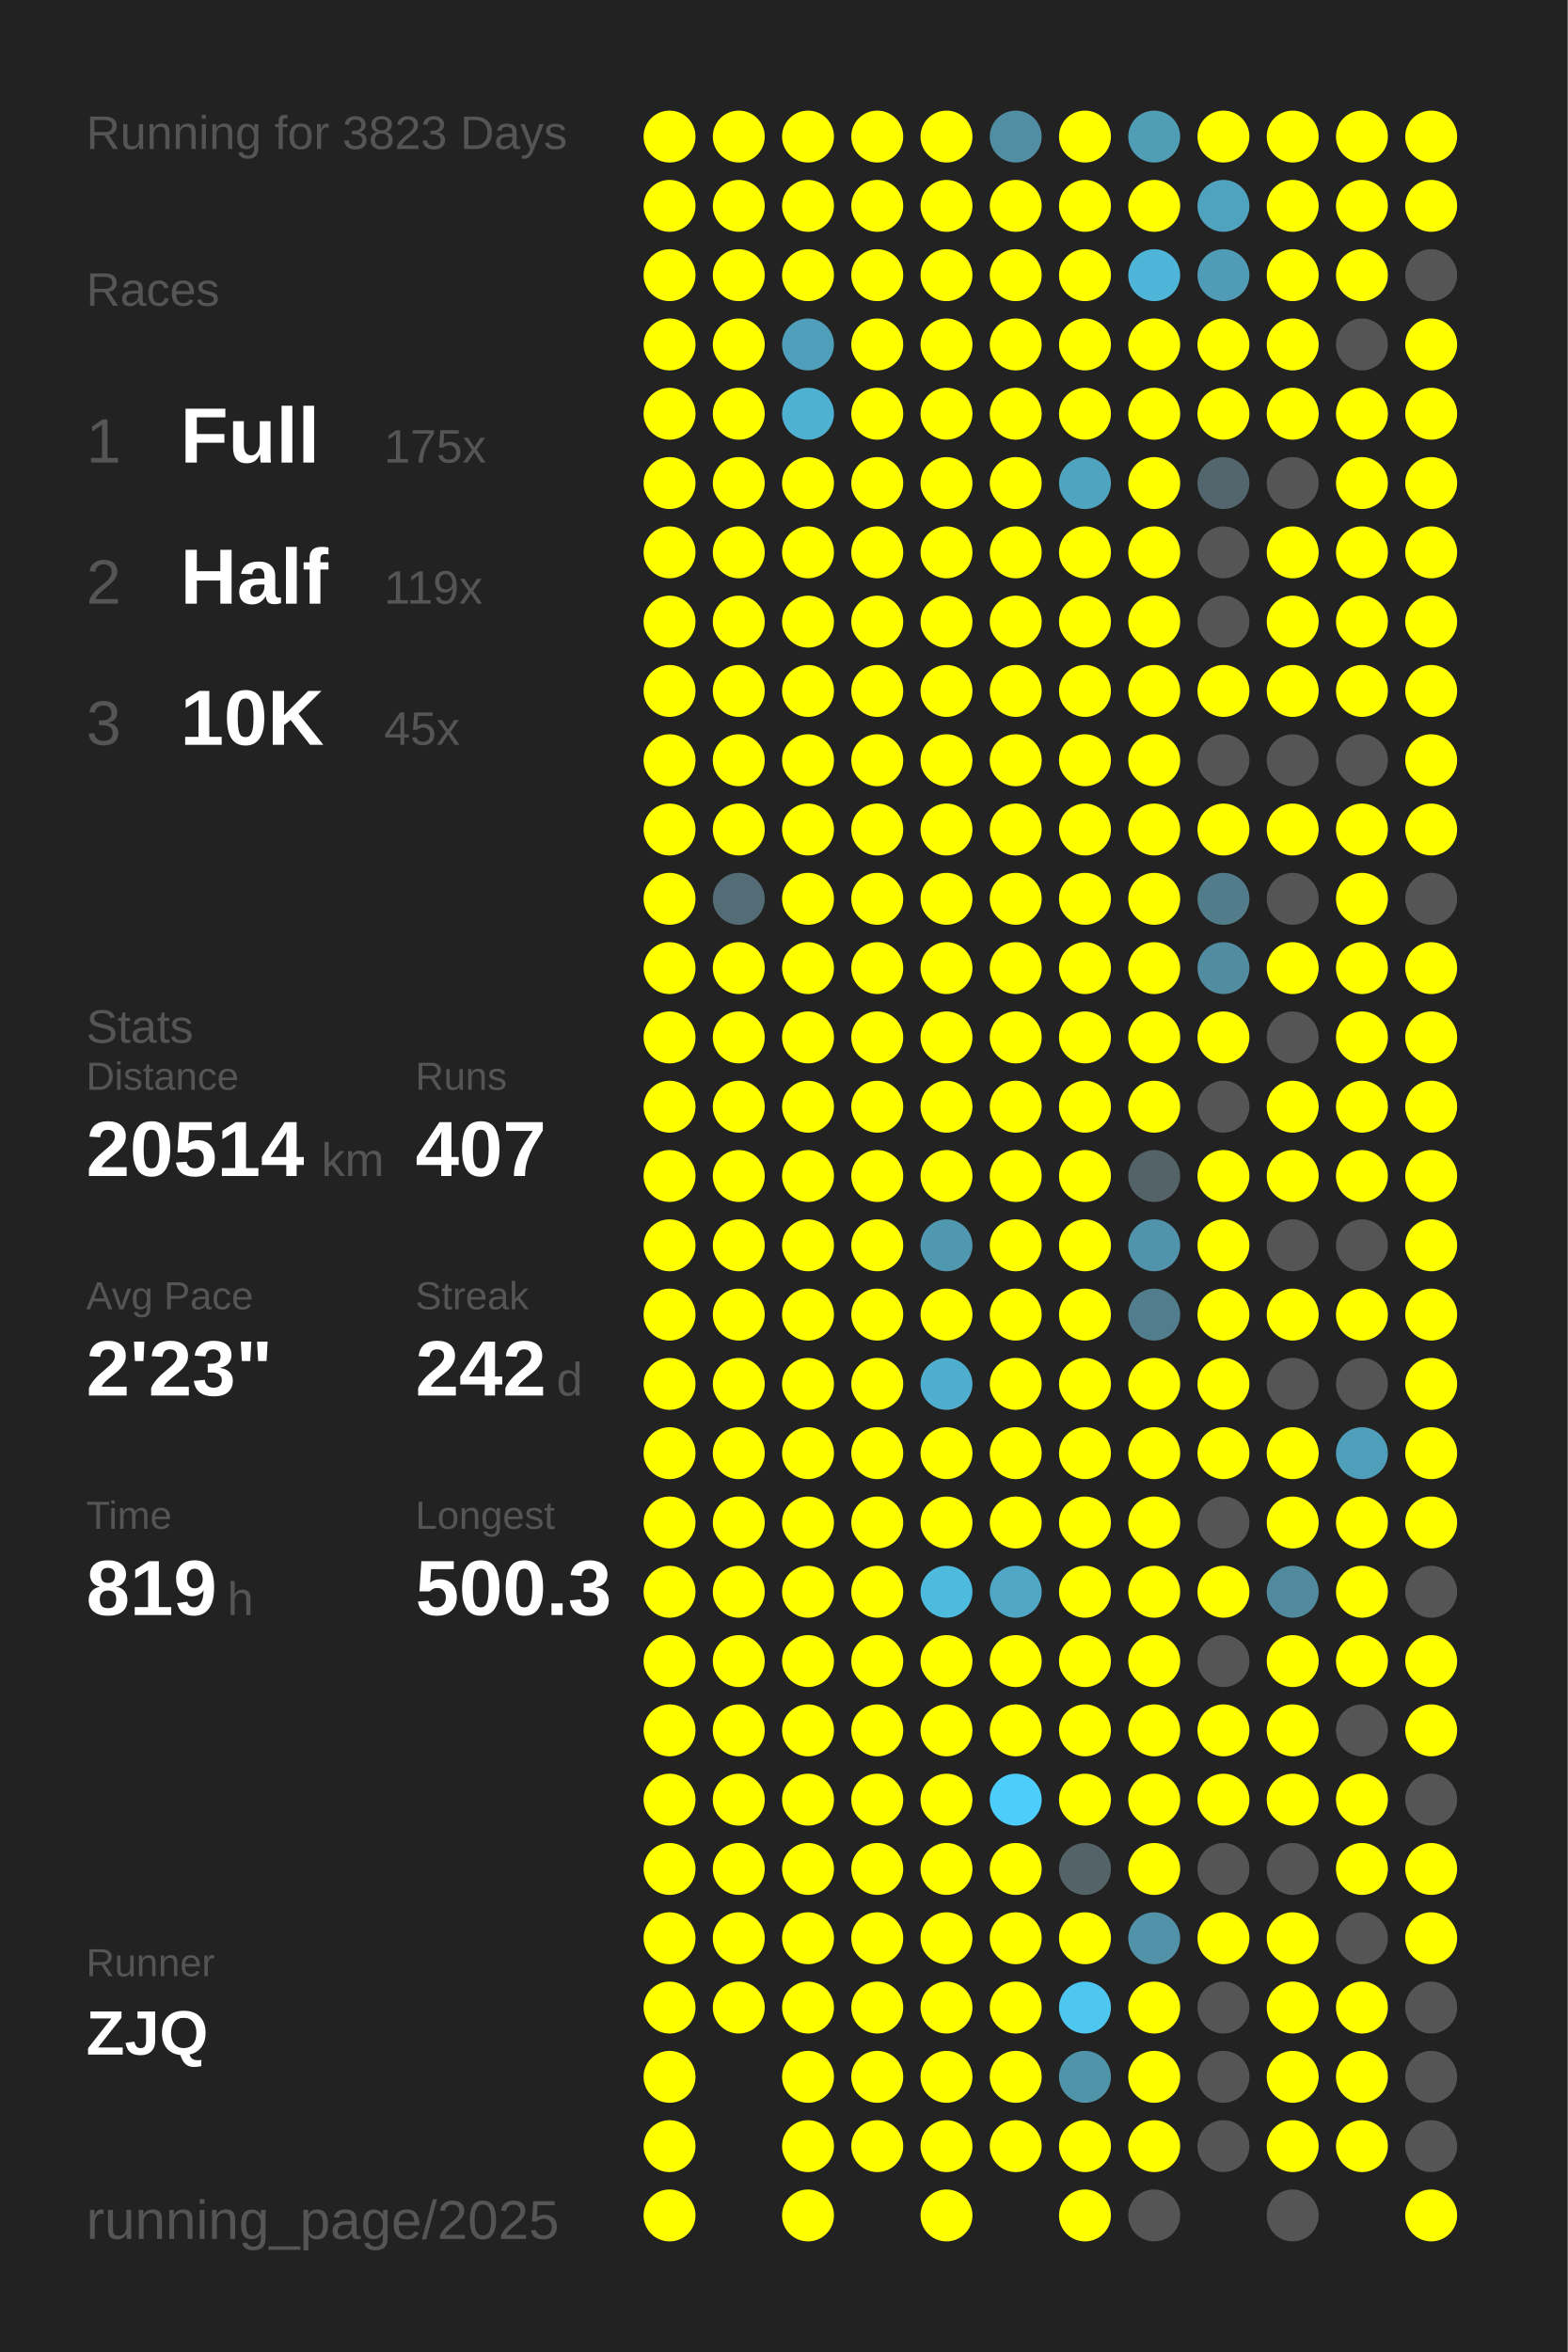
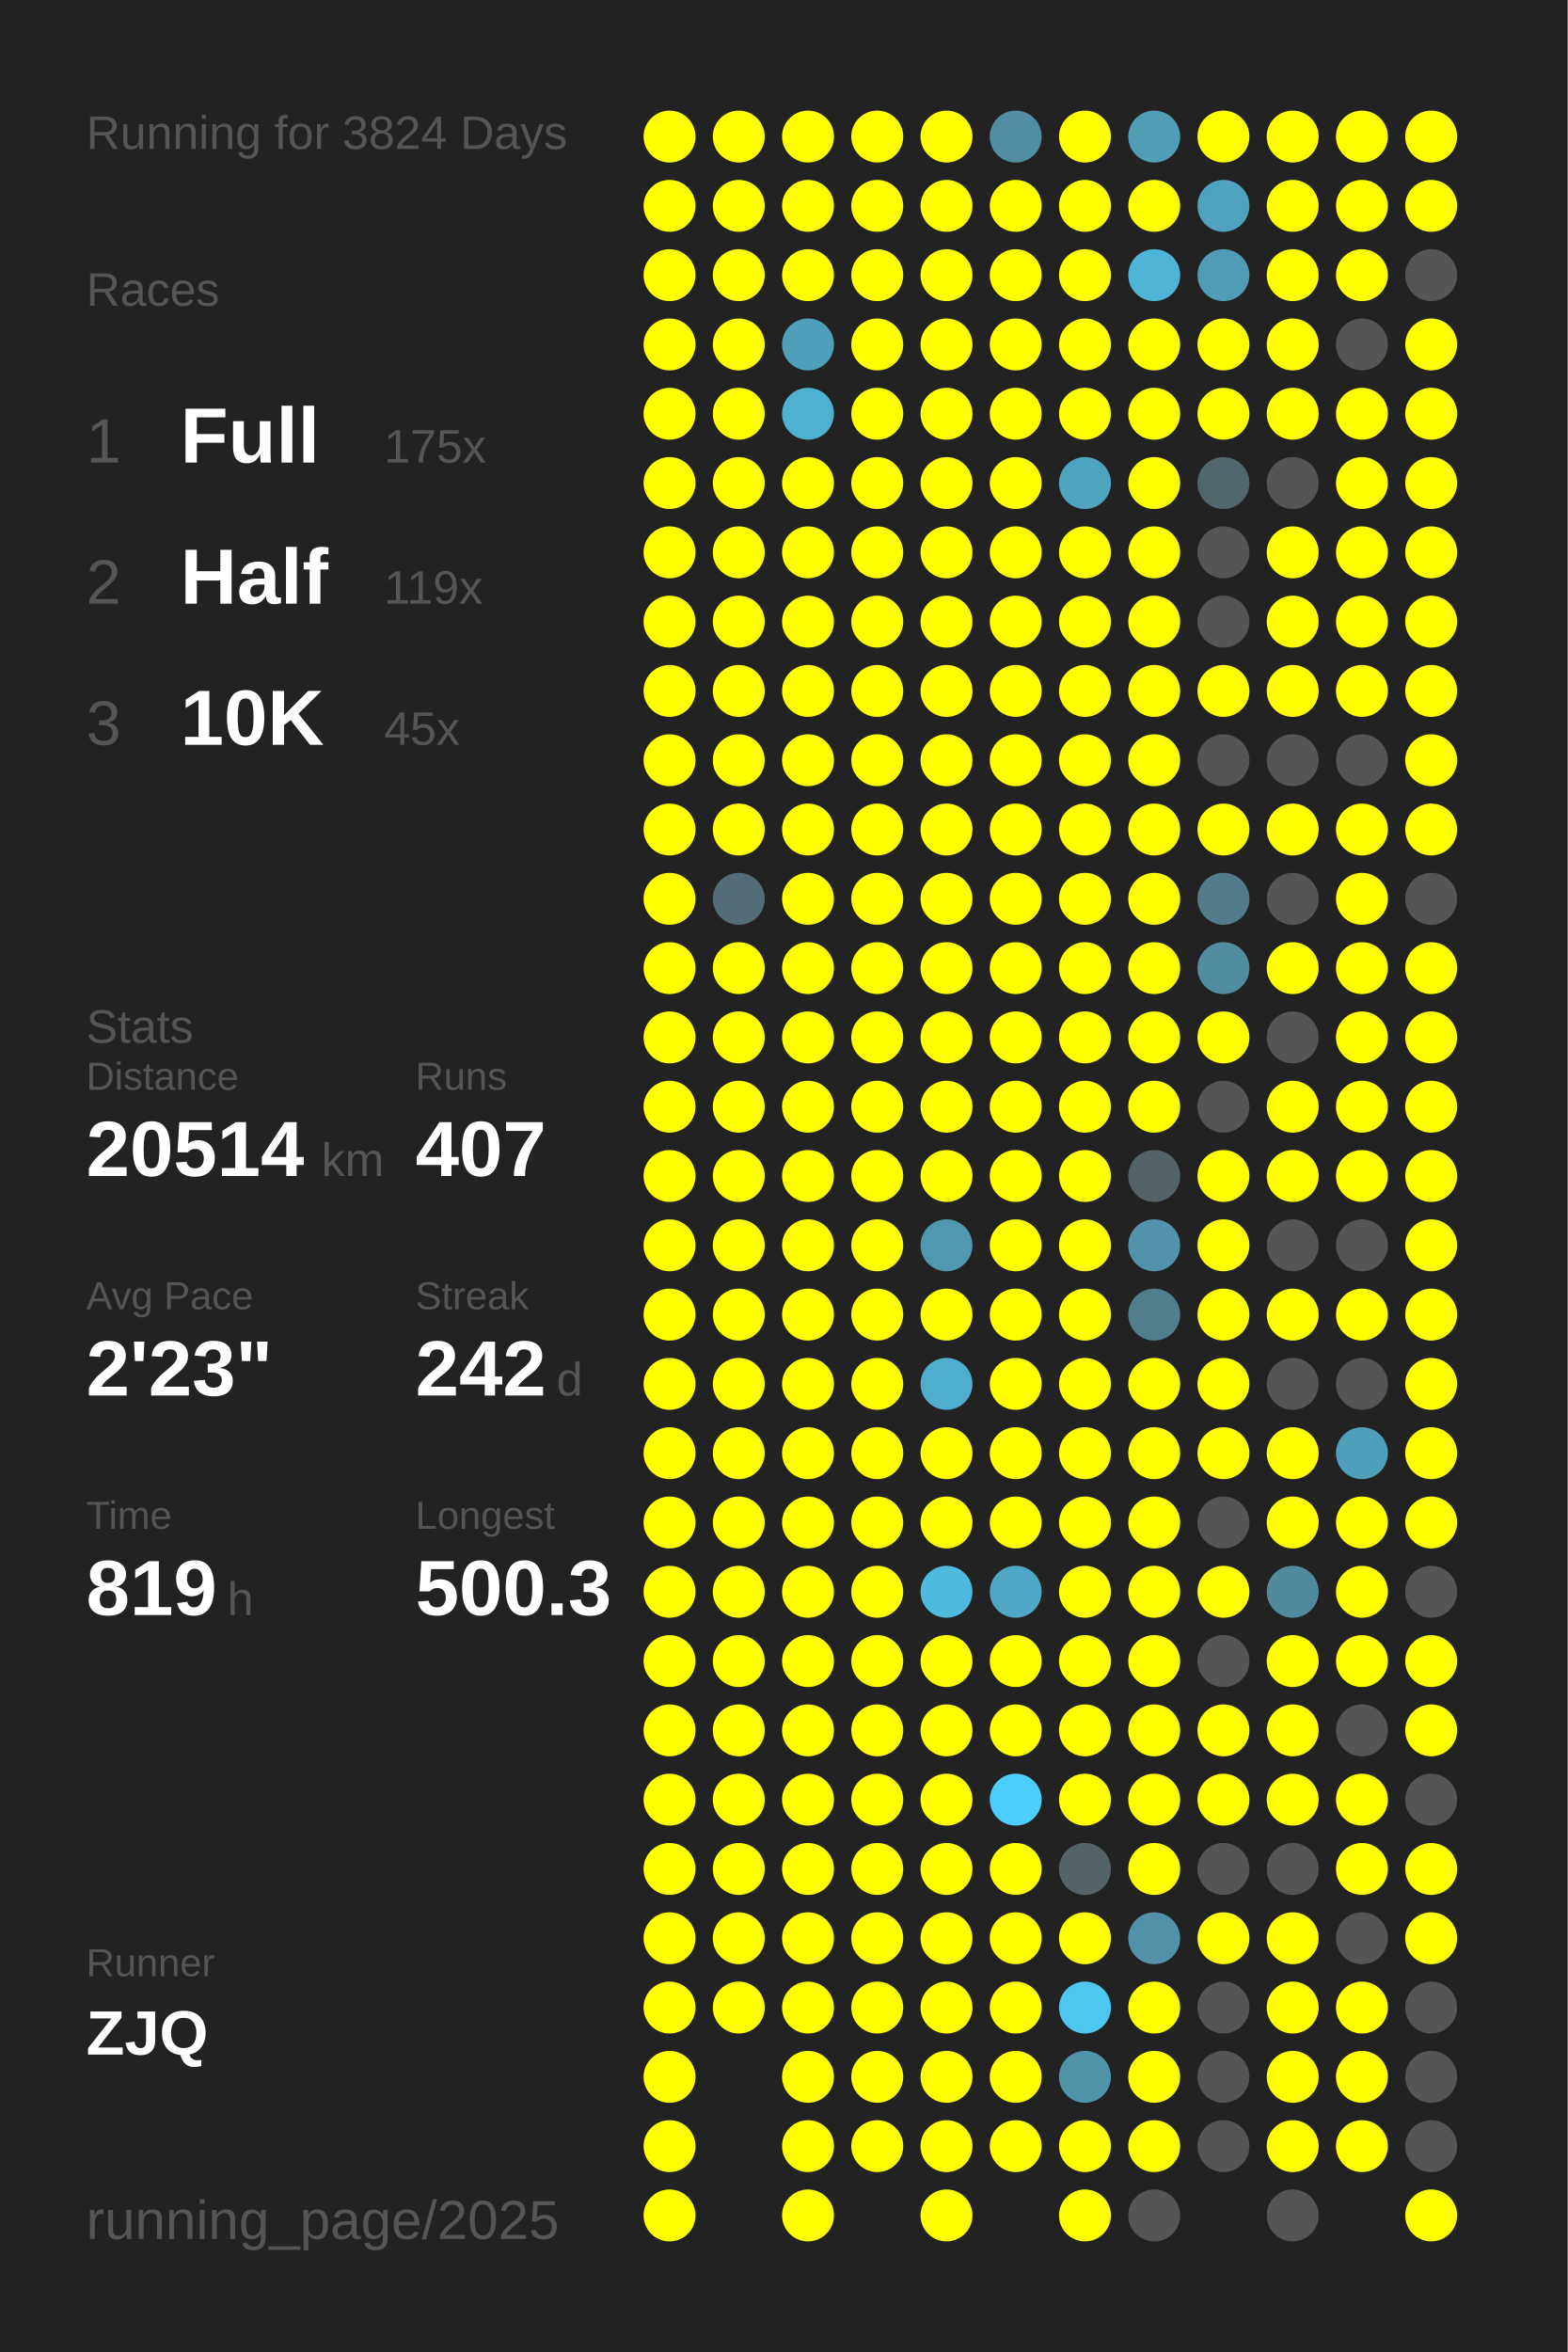
<svg xmlns="http://www.w3.org/2000/svg" baseProfile="full" height="300mm" version="1.1" viewBox="0,0,200,300" width="200mm">
  <defs />
  <rect fill="#222222" height="300" width="200" x="0" y="0" />
-   <text fill="#555555" style="font-size:6px; font-family:Arial;" x="11" y="19">Running for 3823 Days</text>
+   <text fill="#555555" style="font-size:6px; font-family:Arial;" x="11" y="19">Running for 3824 Days</text>
  <text fill="#555555" style="font-size:6px; font-family:Arial;" x="11" y="39">Races</text>
  <text fill="#555555" style="font-size:8px; font-family:Arial;" x="11" y="59">1</text>
  <text fill="#FFFFFF" style="font-size:10px; font-family:Arial; font-weight:bold;" x="23" y="59">Full</text>
  <text fill="#555555" style="font-size:6px; font-family:Arial;" x="49" y="59">175x</text>
  <text fill="#555555" style="font-size:8px; font-family:Arial;" x="11" y="77">2</text>
  <text fill="#FFFFFF" style="font-size:10px; font-family:Arial; font-weight:bold;" x="23" y="77">Half</text>
  <text fill="#555555" style="font-size:6px; font-family:Arial;" x="49" y="77">119x</text>
  <text fill="#555555" style="font-size:8px; font-family:Arial;" x="11" y="95">3</text>
  <text fill="#FFFFFF" style="font-size:10px; font-family:Arial; font-weight:bold;" x="23" y="95">10K</text>
  <text fill="#555555" style="font-size:6px; font-family:Arial;" x="49" y="95">45x</text>
  <text fill="#555555" style="font-size:6px; font-family:Arial;" x="11" y="133">Stats</text>
  <text fill="#555555" style="font-size:5px; font-family:Arial;" x="11" y="139">Distance</text>
  <text fill="#FFFFFF" style="font-size:10px; font-family:Arial; font-weight:bold;" x="11" y="150">20514</text>
  <text fill="#555555" style="font-size:6px; font-family:Arial;" x="41" y="150">km</text>
  <text fill="#555555" style="font-size:5px; font-family:Arial;" x="53" y="139">Runs</text>
  <text fill="#FFFFFF" style="font-size:10px; font-family:Arial; font-weight:bold;" x="53" y="150">407</text>
  <text fill="#555555" style="font-size:5px; font-family:Arial;" x="11" y="167">Avg Pace</text>
  <text fill="#FFFFFF" style="font-size:10px; font-family:Arial; font-weight:bold;" x="11" y="178">2'23"</text>
  <text fill="#555555" style="font-size:5px; font-family:Arial;" x="53" y="167">Streak</text>
  <text fill="#FFFFFF" style="font-size:10px; font-family:Arial; font-weight:bold;" x="53" y="178">242</text>
  <text fill="#555555" style="font-size:6px; font-family:Arial;" x="71" y="178">d</text>
  <text fill="#555555" style="font-size:5px; font-family:Arial;" x="11" y="195">Time</text>
  <text fill="#FFFFFF" style="font-size:10px; font-family:Arial; font-weight:bold;" x="11" y="206">819</text>
  <text fill="#555555" style="font-size:6px; font-family:Arial;" x="29" y="206">h</text>
  <text fill="#555555" style="font-size:5px; font-family:Arial;" x="53" y="195">Longest</text>
  <text fill="#FFFFFF" style="font-size:10px; font-family:Arial; font-weight:bold;" x="53" y="206">500.3</text>
  <text fill="#555555" style="font-size:5px; font-family:Arial;" x="11" y="252.065">Runner</text>
  <text fill="#FFFFFF" style="font-size:8px; font-family:Arial; font-weight:bold;" x="11" y="262.065">ZJQ</text>
  <text fill="#555555" style="font-size:7px; font-family:Arial;" x="11" y="285.581">running_page/2025</text>
  <circle cx="85.417" cy="17.419" fill="#FFFF00" r="3.312" />
  <circle cx="85.417" cy="26.258" fill="#FFFF00" r="3.312" />
  <circle cx="85.417" cy="35.097" fill="#FFFF00" r="3.312" />
  <circle cx="85.417" cy="43.935" fill="#FFFF00" r="3.312" />
  <circle cx="85.417" cy="52.774" fill="#FFFF00" r="3.312" />
  <circle cx="85.417" cy="61.613" fill="#FFFF00" r="3.312" />
  <circle cx="85.417" cy="70.452" fill="#FFFF00" r="3.312" />
  <circle cx="85.417" cy="79.29" fill="#FFFF00" r="3.312" />
  <circle cx="85.417" cy="88.129" fill="#FFFF00" r="3.312" />
  <circle cx="85.417" cy="96.968" fill="#FFFF00" r="3.312" />
  <circle cx="85.417" cy="105.806" fill="#FFFF00" r="3.312" />
  <circle cx="85.417" cy="114.645" fill="#FFFF00" r="3.312" />
  <circle cx="85.417" cy="123.484" fill="#FFFF00" r="3.312" />
  <circle cx="85.417" cy="132.323" fill="#FFFF00" r="3.312" />
  <circle cx="85.417" cy="141.161" fill="#FFFF00" r="3.312" />
  <circle cx="85.417" cy="150" fill="#FFFF00" r="3.312" />
  <circle cx="85.417" cy="158.839" fill="#FFFF00" r="3.312" />
  <circle cx="85.417" cy="167.677" fill="#FFFF00" r="3.312" />
  <circle cx="85.417" cy="176.516" fill="#FFFF00" r="3.312" />
  <circle cx="85.417" cy="185.355" fill="#FFFF00" r="3.312" />
  <circle cx="85.417" cy="194.194" fill="#FFFF00" r="3.312" />
  <circle cx="85.417" cy="203.032" fill="#FFFF00" r="3.312" />
  <circle cx="85.417" cy="211.871" fill="#FFFF00" r="3.312" />
  <circle cx="85.417" cy="220.71" fill="#FFFF00" r="3.312" />
  <circle cx="85.417" cy="229.548" fill="#FFFF00" r="3.312" />
  <circle cx="85.417" cy="238.387" fill="#FFFF00" r="3.312" />
  <circle cx="85.417" cy="247.226" fill="#FFFF00" r="3.312" />
  <circle cx="85.417" cy="256.065" fill="#FFFF00" r="3.312" />
  <circle cx="85.417" cy="264.903" fill="#FFFF00" r="3.312" />
  <circle cx="85.417" cy="273.742" fill="#FFFF00" r="3.312" />
  <circle cx="85.417" cy="282.581" fill="#FFFF00" r="3.312" />
  <circle cx="94.25" cy="17.419" fill="#FFFF00" r="3.312" />
  <circle cx="94.25" cy="26.258" fill="#FFFF00" r="3.312" />
  <circle cx="94.25" cy="35.097" fill="#FFFF00" r="3.312" />
  <circle cx="94.25" cy="43.935" fill="#FFFF00" r="3.312" />
  <circle cx="94.25" cy="52.774" fill="#FFFF00" r="3.312" />
  <circle cx="94.25" cy="61.613" fill="#FFFF00" r="3.312" />
  <circle cx="94.25" cy="70.452" fill="#FFFF00" r="3.312" />
  <circle cx="94.25" cy="79.29" fill="#FFFF00" r="3.312" />
  <circle cx="94.25" cy="88.129" fill="#FFFF00" r="3.312" />
  <circle cx="94.25" cy="96.968" fill="#FFFF00" r="3.312" />
  <circle cx="94.25" cy="105.806" fill="#FFFF00" r="3.312" />
  <circle cx="94.25" cy="114.645" fill="#536c75" r="3.312" />
  <circle cx="94.25" cy="123.484" fill="#FFFF00" r="3.312" />
  <circle cx="94.25" cy="132.323" fill="#FFFF00" r="3.312" />
  <circle cx="94.25" cy="141.161" fill="#FFFF00" r="3.312" />
  <circle cx="94.25" cy="150" fill="#FFFF00" r="3.312" />
  <circle cx="94.25" cy="158.839" fill="#FFFF00" r="3.312" />
  <circle cx="94.25" cy="167.677" fill="#FFFF00" r="3.312" />
  <circle cx="94.25" cy="176.516" fill="#FFFF00" r="3.312" />
  <circle cx="94.25" cy="185.355" fill="#FFFF00" r="3.312" />
  <circle cx="94.25" cy="194.194" fill="#FFFF00" r="3.312" />
  <circle cx="94.25" cy="203.032" fill="#FFFF00" r="3.312" />
  <circle cx="94.25" cy="211.871" fill="#FFFF00" r="3.312" />
  <circle cx="94.25" cy="220.71" fill="#FFFF00" r="3.312" />
  <circle cx="94.25" cy="229.548" fill="#FFFF00" r="3.312" />
  <circle cx="94.25" cy="238.387" fill="#FFFF00" r="3.312" />
  <circle cx="94.25" cy="247.226" fill="#FFFF00" r="3.312" />
  <circle cx="94.25" cy="256.065" fill="#FFFF00" r="3.312" />
  <circle cx="103.083" cy="17.419" fill="#FFFF00" r="3.312" />
  <circle cx="103.083" cy="26.258" fill="#FFFF00" r="3.312" />
  <circle cx="103.083" cy="35.097" fill="#FFFF00" r="3.312" />
  <circle cx="103.083" cy="43.935" fill="#509fba" r="3.312" />
  <circle cx="103.083" cy="52.774" fill="#4fb1d2" r="3.312" />
  <circle cx="103.083" cy="61.613" fill="#FFFF00" r="3.312" />
  <circle cx="103.083" cy="70.452" fill="#FFFF00" r="3.312" />
  <circle cx="103.083" cy="79.29" fill="#FFFF00" r="3.312" />
  <circle cx="103.083" cy="88.129" fill="#FFFF00" r="3.312" />
  <circle cx="103.083" cy="96.968" fill="#FFFF00" r="3.312" />
  <circle cx="103.083" cy="105.806" fill="#FFFF00" r="3.312" />
  <circle cx="103.083" cy="114.645" fill="#FFFF00" r="3.312" />
  <circle cx="103.083" cy="123.484" fill="#FFFF00" r="3.312" />
  <circle cx="103.083" cy="132.323" fill="#FFFF00" r="3.312" />
  <circle cx="103.083" cy="141.161" fill="#FFFF00" r="3.312" />
  <circle cx="103.083" cy="150" fill="#FFFF00" r="3.312" />
  <circle cx="103.083" cy="158.839" fill="#FFFF00" r="3.312" />
  <circle cx="103.083" cy="167.677" fill="#FFFF00" r="3.312" />
  <circle cx="103.083" cy="176.516" fill="#FFFF00" r="3.312" />
  <circle cx="103.083" cy="185.355" fill="#FFFF00" r="3.312" />
  <circle cx="103.083" cy="194.194" fill="#FFFF00" r="3.312" />
  <circle cx="103.083" cy="203.032" fill="#FFFF00" r="3.312" />
  <circle cx="103.083" cy="211.871" fill="#FFFF00" r="3.312" />
  <circle cx="103.083" cy="220.71" fill="#FFFF00" r="3.312" />
  <circle cx="103.083" cy="229.548" fill="#FFFF00" r="3.312" />
  <circle cx="103.083" cy="238.387" fill="#FFFF00" r="3.312" />
  <circle cx="103.083" cy="247.226" fill="#FFFF00" r="3.312" />
  <circle cx="103.083" cy="256.065" fill="#FFFF00" r="3.312" />
  <circle cx="103.083" cy="264.903" fill="#FFFF00" r="3.312" />
  <circle cx="103.083" cy="273.742" fill="#FFFF00" r="3.312" />
  <circle cx="103.083" cy="282.581" fill="#FFFF00" r="3.312" />
  <circle cx="111.917" cy="17.419" fill="#FFFF00" r="3.312" />
  <circle cx="111.917" cy="26.258" fill="#FFFF00" r="3.312" />
  <circle cx="111.917" cy="35.097" fill="#FFFF00" r="3.312" />
  <circle cx="111.917" cy="43.935" fill="#FFFF00" r="3.312" />
  <circle cx="111.917" cy="52.774" fill="#FFFF00" r="3.312" />
  <circle cx="111.917" cy="61.613" fill="#FFFF00" r="3.312" />
  <circle cx="111.917" cy="70.452" fill="#FFFF00" r="3.312" />
  <circle cx="111.917" cy="79.29" fill="#FFFF00" r="3.312" />
  <circle cx="111.917" cy="88.129" fill="#FFFF00" r="3.312" />
  <circle cx="111.917" cy="96.968" fill="#FFFF00" r="3.312" />
  <circle cx="111.917" cy="105.806" fill="#FFFF00" r="3.312" />
  <circle cx="111.917" cy="114.645" fill="#FFFF00" r="3.312" />
  <circle cx="111.917" cy="123.484" fill="#FFFF00" r="3.312" />
  <circle cx="111.917" cy="132.323" fill="#FFFF00" r="3.312" />
  <circle cx="111.917" cy="141.161" fill="#FFFF00" r="3.312" />
  <circle cx="111.917" cy="150" fill="#FFFF00" r="3.312" />
  <circle cx="111.917" cy="158.839" fill="#FFFF00" r="3.312" />
  <circle cx="111.917" cy="167.677" fill="#FFFF00" r="3.312" />
  <circle cx="111.917" cy="176.516" fill="#FFFF00" r="3.312" />
  <circle cx="111.917" cy="185.355" fill="#FFFF00" r="3.312" />
  <circle cx="111.917" cy="194.194" fill="#FFFF00" r="3.312" />
  <circle cx="111.917" cy="203.032" fill="#FFFF00" r="3.312" />
  <circle cx="111.917" cy="211.871" fill="#FFFF00" r="3.312" />
  <circle cx="111.917" cy="220.71" fill="#FFFF00" r="3.312" />
  <circle cx="111.917" cy="229.548" fill="#FFFF00" r="3.312" />
  <circle cx="111.917" cy="238.387" fill="#FFFF00" r="3.312" />
  <circle cx="111.917" cy="247.226" fill="#FFFF00" r="3.312" />
  <circle cx="111.917" cy="256.065" fill="#FFFF00" r="3.312" />
  <circle cx="111.917" cy="264.903" fill="#FFFF00" r="3.312" />
  <circle cx="111.917" cy="273.742" fill="#FFFF00" r="3.312" />
  <circle cx="120.75" cy="17.419" fill="#FFFF00" r="3.312" />
  <circle cx="120.75" cy="26.258" fill="#FFFF00" r="3.312" />
  <circle cx="120.75" cy="35.097" fill="#FFFF00" r="3.312" />
  <circle cx="120.75" cy="43.935" fill="#FFFF00" r="3.312" />
  <circle cx="120.75" cy="52.774" fill="#FFFF00" r="3.312" />
  <circle cx="120.75" cy="61.613" fill="#FFFF00" r="3.312" />
  <circle cx="120.75" cy="70.452" fill="#FFFF00" r="3.312" />
  <circle cx="120.75" cy="79.29" fill="#FFFF00" r="3.312" />
  <circle cx="120.75" cy="88.129" fill="#FFFF00" r="3.312" />
  <circle cx="120.75" cy="96.968" fill="#FFFF00" r="3.312" />
  <circle cx="120.75" cy="105.806" fill="#FFFF00" r="3.312" />
  <circle cx="120.75" cy="114.645" fill="#FFFF00" r="3.312" />
  <circle cx="120.75" cy="123.484" fill="#FFFF00" r="3.312" />
  <circle cx="120.75" cy="132.323" fill="#FFFF00" r="3.312" />
  <circle cx="120.75" cy="141.161" fill="#FFFF00" r="3.312" />
  <circle cx="120.75" cy="150" fill="#FFFF00" r="3.312" />
  <circle cx="120.75" cy="158.839" fill="#5098b0" r="3.312" />
  <circle cx="120.75" cy="167.677" fill="#FFFF00" r="3.312" />
  <circle cx="120.75" cy="176.516" fill="#4faece" r="3.312" />
  <circle cx="120.75" cy="185.355" fill="#FFFF00" r="3.312" />
  <circle cx="120.75" cy="194.194" fill="#FFFF00" r="3.312" />
  <circle cx="120.75" cy="203.032" fill="#4ebade" r="3.312" />
  <circle cx="120.75" cy="211.871" fill="#FFFF00" r="3.312" />
  <circle cx="120.75" cy="220.71" fill="#FFFF00" r="3.312" />
  <circle cx="120.75" cy="229.548" fill="#FFFF00" r="3.312" />
  <circle cx="120.75" cy="238.387" fill="#FFFF00" r="3.312" />
  <circle cx="120.75" cy="247.226" fill="#FFFF00" r="3.312" />
  <circle cx="120.75" cy="256.065" fill="#FFFF00" r="3.312" />
  <circle cx="120.75" cy="264.903" fill="#FFFF00" r="3.312" />
  <circle cx="120.75" cy="273.742" fill="#FFFF00" r="3.312" />
  <circle cx="120.75" cy="282.581" fill="#FFFF00" r="3.312" />
  <circle cx="129.583" cy="17.419" fill="#518ea3" r="3.312" />
  <circle cx="129.583" cy="26.258" fill="#FFFF00" r="3.312" />
  <circle cx="129.583" cy="35.097" fill="#FFFF00" r="3.312" />
  <circle cx="129.583" cy="43.935" fill="#FFFF00" r="3.312" />
  <circle cx="129.583" cy="52.774" fill="#FFFF00" r="3.312" />
  <circle cx="129.583" cy="61.613" fill="#FFFF00" r="3.312" />
  <circle cx="129.583" cy="70.452" fill="#FFFF00" r="3.312" />
  <circle cx="129.583" cy="79.29" fill="#FFFF00" r="3.312" />
  <circle cx="129.583" cy="88.129" fill="#FFFF00" r="3.312" />
  <circle cx="129.583" cy="96.968" fill="#FFFF00" r="3.312" />
  <circle cx="129.583" cy="105.806" fill="#FFFF00" r="3.312" />
  <circle cx="129.583" cy="114.645" fill="#FFFF00" r="3.312" />
  <circle cx="129.583" cy="123.484" fill="#FFFF00" r="3.312" />
  <circle cx="129.583" cy="132.323" fill="#FFFF00" r="3.312" />
  <circle cx="129.583" cy="141.161" fill="#FFFF00" r="3.312" />
  <circle cx="129.583" cy="150" fill="#FFFF00" r="3.312" />
  <circle cx="129.583" cy="158.839" fill="#FFFF00" r="3.312" />
  <circle cx="129.583" cy="167.677" fill="#FFFF00" r="3.312" />
  <circle cx="129.583" cy="176.516" fill="#FFFF00" r="3.312" />
  <circle cx="129.583" cy="185.355" fill="#FFFF00" r="3.312" />
  <circle cx="129.583" cy="194.194" fill="#FFFF00" r="3.312" />
  <circle cx="129.583" cy="203.032" fill="#4fa7c5" r="3.312" />
  <circle cx="129.583" cy="211.871" fill="#FFFF00" r="3.312" />
  <circle cx="129.583" cy="220.71" fill="#FFFF00" r="3.312" />
  <circle cx="129.583" cy="229.548" fill="#4dcdf9" r="3.312" />
  <circle cx="129.583" cy="238.387" fill="#FFFF00" r="3.312" />
  <circle cx="129.583" cy="247.226" fill="#FFFF00" r="3.312" />
  <circle cx="129.583" cy="256.065" fill="#FFFF00" r="3.312" />
  <circle cx="129.583" cy="264.903" fill="#FFFF00" r="3.312" />
  <circle cx="129.583" cy="273.742" fill="#FFFF00" r="3.312" />
  <circle cx="138.417" cy="17.419" fill="#FFFF00" r="3.312" />
  <circle cx="138.417" cy="26.258" fill="#FFFF00" r="3.312" />
  <circle cx="138.417" cy="35.097" fill="#FFFF00" r="3.312" />
  <circle cx="138.417" cy="43.935" fill="#FFFF00" r="3.312" />
  <circle cx="138.417" cy="52.774" fill="#FFFF00" r="3.312" />
  <circle cx="138.417" cy="61.613" fill="#4fa4c0" r="3.312" />
  <circle cx="138.417" cy="70.452" fill="#FFFF00" r="3.312" />
  <circle cx="138.417" cy="79.29" fill="#FFFF00" r="3.312" />
  <circle cx="138.417" cy="88.129" fill="#FFFF00" r="3.312" />
  <circle cx="138.417" cy="96.968" fill="#FFFF00" r="3.312" />
  <circle cx="138.417" cy="105.806" fill="#FFFF00" r="3.312" />
  <circle cx="138.417" cy="114.645" fill="#FFFF00" r="3.312" />
  <circle cx="138.417" cy="123.484" fill="#FFFF00" r="3.312" />
  <circle cx="138.417" cy="132.323" fill="#FFFF00" r="3.312" />
  <circle cx="138.417" cy="141.161" fill="#FFFF00" r="3.312" />
  <circle cx="138.417" cy="150" fill="#FFFF00" r="3.312" />
  <circle cx="138.417" cy="158.839" fill="#FFFF00" r="3.312" />
  <circle cx="138.417" cy="167.677" fill="#FFFF00" r="3.312" />
  <circle cx="138.417" cy="176.516" fill="#FFFF00" r="3.312" />
  <circle cx="138.417" cy="185.355" fill="#FFFF00" r="3.312" />
  <circle cx="138.417" cy="194.194" fill="#FFFF00" r="3.312" />
  <circle cx="138.417" cy="203.032" fill="#FFFF00" r="3.312" />
  <circle cx="138.417" cy="211.871" fill="#FFFF00" r="3.312" />
  <circle cx="138.417" cy="220.71" fill="#FFFF00" r="3.312" />
  <circle cx="138.417" cy="229.548" fill="#FFFF00" r="3.312" />
  <circle cx="138.417" cy="238.387" fill="#546368" r="3.312" />
  <circle cx="138.417" cy="247.226" fill="#FFFF00" r="3.312" />
  <circle cx="138.417" cy="256.065" fill="#4dc7f0" r="3.312" />
  <circle cx="138.417" cy="264.903" fill="#5094aa" r="3.312" />
  <circle cx="138.417" cy="273.742" fill="#FFFF00" r="3.312" />
  <circle cx="138.417" cy="282.581" fill="#FFFF00" r="3.312" />
  <circle cx="147.25" cy="17.419" fill="#509db6" r="3.312" />
  <circle cx="147.25" cy="26.258" fill="#FFFF00" r="3.312" />
  <circle cx="147.25" cy="35.097" fill="#4eb5d8" r="3.312" />
  <circle cx="147.25" cy="43.935" fill="#FFFF00" r="3.312" />
  <circle cx="147.25" cy="52.774" fill="#FFFF00" r="3.312" />
  <circle cx="147.25" cy="61.613" fill="#FFFF00" r="3.312" />
  <circle cx="147.25" cy="70.452" fill="#FFFF00" r="3.312" />
  <circle cx="147.25" cy="79.29" fill="#FFFF00" r="3.312" />
  <circle cx="147.25" cy="88.129" fill="#FFFF00" r="3.312" />
  <circle cx="147.25" cy="96.968" fill="#FFFF00" r="3.312" />
  <circle cx="147.25" cy="105.806" fill="#FFFF00" r="3.312" />
  <circle cx="147.25" cy="114.645" fill="#FFFF00" r="3.312" />
  <circle cx="147.25" cy="123.484" fill="#FFFF00" r="3.312" />
  <circle cx="147.25" cy="132.323" fill="#FFFF00" r="3.312" />
  <circle cx="147.25" cy="141.161" fill="#FFFF00" r="3.312" />
  <circle cx="147.25" cy="150" fill="#546368" r="3.312" />
  <circle cx="147.25" cy="158.839" fill="#5093aa" r="3.312" />
  <circle cx="147.25" cy="167.677" fill="#527d8c" r="3.312" />
  <circle cx="147.25" cy="176.516" fill="#FFFF00" r="3.312" />
  <circle cx="147.25" cy="185.355" fill="#FFFF00" r="3.312" />
  <circle cx="147.25" cy="194.194" fill="#FFFF00" r="3.312" />
  <circle cx="147.25" cy="203.032" fill="#FFFF00" r="3.312" />
  <circle cx="147.25" cy="211.871" fill="#FFFF00" r="3.312" />
  <circle cx="147.25" cy="220.71" fill="#FFFF00" r="3.312" />
  <circle cx="147.25" cy="229.548" fill="#FFFF00" r="3.312" />
  <circle cx="147.25" cy="238.387" fill="#FFFF00" r="3.312" />
  <circle cx="147.25" cy="247.226" fill="#5192a8" r="3.312" />
  <circle cx="147.25" cy="256.065" fill="#FFFF00" r="3.312" />
  <circle cx="147.25" cy="264.903" fill="#FFFF00" r="3.312" />
  <circle cx="147.25" cy="273.742" fill="#FFFF00" r="3.312" />
  <circle cx="147.25" cy="282.581" fill="#555555" r="3.312" />
  <circle cx="156.083" cy="17.419" fill="#FFFF00" r="3.312" />
  <circle cx="156.083" cy="26.258" fill="#4fa3bf" r="3.312" />
  <circle cx="156.083" cy="35.097" fill="#509cb6" r="3.312" />
  <circle cx="156.083" cy="43.935" fill="#FFFF00" r="3.312" />
  <circle cx="156.083" cy="52.774" fill="#FFFF00" r="3.312" />
  <circle cx="156.083" cy="61.613" fill="#53666d" r="3.312" />
  <circle cx="156.083" cy="70.452" fill="#555555" r="3.312" />
  <circle cx="156.083" cy="79.29" fill="#555555" r="3.312" />
  <circle cx="156.083" cy="88.129" fill="#FFFF00" r="3.312" />
  <circle cx="156.083" cy="96.968" fill="#555555" r="3.312" />
  <circle cx="156.083" cy="105.806" fill="#FFFF00" r="3.312" />
  <circle cx="156.083" cy="114.645" fill="#527c8a" r="3.312" />
  <circle cx="156.083" cy="123.484" fill="#518ca1" r="3.312" />
  <circle cx="156.083" cy="132.323" fill="#FFFF00" r="3.312" />
  <circle cx="156.083" cy="141.161" fill="#555555" r="3.312" />
  <circle cx="156.083" cy="150" fill="#FFFF00" r="3.312" />
  <circle cx="156.083" cy="158.839" fill="#FFFF00" r="3.312" />
  <circle cx="156.083" cy="167.677" fill="#FFFF00" r="3.312" />
  <circle cx="156.083" cy="176.516" fill="#FFFF00" r="3.312" />
  <circle cx="156.083" cy="185.355" fill="#FFFF00" r="3.312" />
  <circle cx="156.083" cy="194.194" fill="#555555" r="3.312" />
  <circle cx="156.083" cy="203.032" fill="#FFFF00" r="3.312" />
  <circle cx="156.083" cy="211.871" fill="#555555" r="3.312" />
  <circle cx="156.083" cy="220.71" fill="#FFFF00" r="3.312" />
  <circle cx="156.083" cy="229.548" fill="#FFFF00" r="3.312" />
  <circle cx="156.083" cy="238.387" fill="#555555" r="3.312" />
  <circle cx="156.083" cy="247.226" fill="#FFFF00" r="3.312" />
  <circle cx="156.083" cy="256.065" fill="#555555" r="3.312" />
  <circle cx="156.083" cy="264.903" fill="#555555" r="3.312" />
  <circle cx="156.083" cy="273.742" fill="#555555" r="3.312" />
  <circle cx="164.917" cy="17.419" fill="#FFFF00" r="3.312" />
  <circle cx="164.917" cy="26.258" fill="#FFFF00" r="3.312" />
  <circle cx="164.917" cy="35.097" fill="#FFFF00" r="3.312" />
  <circle cx="164.917" cy="43.935" fill="#FFFF00" r="3.312" />
  <circle cx="164.917" cy="52.774" fill="#FFFF00" r="3.312" />
  <circle cx="164.917" cy="61.613" fill="#555555" r="3.312" />
  <circle cx="164.917" cy="70.452" fill="#FFFF00" r="3.312" />
  <circle cx="164.917" cy="79.29" fill="#FFFF00" r="3.312" />
  <circle cx="164.917" cy="88.129" fill="#FFFF00" r="3.312" />
  <circle cx="164.917" cy="96.968" fill="#555555" r="3.312" />
  <circle cx="164.917" cy="105.806" fill="#FFFF00" r="3.312" />
  <circle cx="164.917" cy="114.645" fill="#555555" r="3.312" />
  <circle cx="164.917" cy="123.484" fill="#FFFF00" r="3.312" />
  <circle cx="164.917" cy="132.323" fill="#555555" r="3.312" />
  <circle cx="164.917" cy="141.161" fill="#FFFF00" r="3.312" />
  <circle cx="164.917" cy="150" fill="#FFFF00" r="3.312" />
  <circle cx="164.917" cy="158.839" fill="#555555" r="3.312" />
  <circle cx="164.917" cy="167.677" fill="#FFFF00" r="3.312" />
  <circle cx="164.917" cy="176.516" fill="#555555" r="3.312" />
  <circle cx="164.917" cy="185.355" fill="#FFFF00" r="3.312" />
  <circle cx="164.917" cy="194.194" fill="#FFFF00" r="3.312" />
  <circle cx="164.917" cy="203.032" fill="#518a9d" r="3.312" />
  <circle cx="164.917" cy="211.871" fill="#FFFF00" r="3.312" />
  <circle cx="164.917" cy="220.71" fill="#FFFF00" r="3.312" />
  <circle cx="164.917" cy="229.548" fill="#FFFF00" r="3.312" />
  <circle cx="164.917" cy="238.387" fill="#555555" r="3.312" />
  <circle cx="164.917" cy="247.226" fill="#FFFF00" r="3.312" />
  <circle cx="164.917" cy="256.065" fill="#FFFF00" r="3.312" />
  <circle cx="164.917" cy="264.903" fill="#FFFF00" r="3.312" />
  <circle cx="164.917" cy="273.742" fill="#FFFF00" r="3.312" />
  <circle cx="164.917" cy="282.581" fill="#555555" r="3.312" />
  <circle cx="173.75" cy="17.419" fill="#FFFF00" r="3.312" />
  <circle cx="173.75" cy="26.258" fill="#FFFF00" r="3.312" />
  <circle cx="173.75" cy="35.097" fill="#FFFF00" r="3.312" />
  <circle cx="173.75" cy="43.935" fill="#555555" r="3.312" />
  <circle cx="173.75" cy="52.774" fill="#FFFF00" r="3.312" />
  <circle cx="173.75" cy="61.613" fill="#FFFF00" r="3.312" />
  <circle cx="173.75" cy="70.452" fill="#FFFF00" r="3.312" />
  <circle cx="173.75" cy="79.29" fill="#FFFF00" r="3.312" />
  <circle cx="173.75" cy="88.129" fill="#FFFF00" r="3.312" />
  <circle cx="173.75" cy="96.968" fill="#555555" r="3.312" />
  <circle cx="173.75" cy="105.806" fill="#FFFF00" r="3.312" />
  <circle cx="173.75" cy="114.645" fill="#FFFF00" r="3.312" />
  <circle cx="173.75" cy="123.484" fill="#FFFF00" r="3.312" />
  <circle cx="173.75" cy="132.323" fill="#FFFF00" r="3.312" />
  <circle cx="173.75" cy="141.161" fill="#FFFF00" r="3.312" />
  <circle cx="173.75" cy="150" fill="#FFFF00" r="3.312" />
  <circle cx="173.75" cy="158.839" fill="#555555" r="3.312" />
  <circle cx="173.75" cy="167.677" fill="#FFFF00" r="3.312" />
  <circle cx="173.75" cy="176.516" fill="#555555" r="3.312" />
  <circle cx="173.75" cy="185.355" fill="#509fba" r="3.312" />
  <circle cx="173.75" cy="194.194" fill="#FFFF00" r="3.312" />
  <circle cx="173.75" cy="203.032" fill="#FFFF00" r="3.312" />
  <circle cx="173.75" cy="211.871" fill="#FFFF00" r="3.312" />
  <circle cx="173.75" cy="220.71" fill="#555555" r="3.312" />
  <circle cx="173.75" cy="229.548" fill="#FFFF00" r="3.312" />
  <circle cx="173.75" cy="238.387" fill="#FFFF00" r="3.312" />
  <circle cx="173.75" cy="247.226" fill="#555555" r="3.312" />
  <circle cx="173.75" cy="256.065" fill="#FFFF00" r="3.312" />
  <circle cx="173.75" cy="264.903" fill="#FFFF00" r="3.312" />
  <circle cx="173.75" cy="273.742" fill="#FFFF00" r="3.312" />
  <circle cx="182.583" cy="17.419" fill="#FFFF00" r="3.312" />
  <circle cx="182.583" cy="26.258" fill="#FFFF00" r="3.312" />
  <circle cx="182.583" cy="35.097" fill="#555555" r="3.312" />
  <circle cx="182.583" cy="43.935" fill="#FFFF00" r="3.312" />
  <circle cx="182.583" cy="52.774" fill="#FFFF00" r="3.312" />
  <circle cx="182.583" cy="61.613" fill="#FFFF00" r="3.312" />
  <circle cx="182.583" cy="70.452" fill="#FFFF00" r="3.312" />
  <circle cx="182.583" cy="79.29" fill="#FFFF00" r="3.312" />
  <circle cx="182.583" cy="88.129" fill="#FFFF00" r="3.312" />
  <circle cx="182.583" cy="96.968" fill="#FFFF00" r="3.312" />
  <circle cx="182.583" cy="105.806" fill="#FFFF00" r="3.312" />
  <circle cx="182.583" cy="114.645" fill="#555555" r="3.312" />
  <circle cx="182.583" cy="123.484" fill="#FFFF00" r="3.312" />
  <circle cx="182.583" cy="132.323" fill="#FFFF00" r="3.312" />
  <circle cx="182.583" cy="141.161" fill="#FFFF00" r="3.312" />
  <circle cx="182.583" cy="150" fill="#FFFF00" r="3.312" />
  <circle cx="182.583" cy="158.839" fill="#FFFF00" r="3.312" />
  <circle cx="182.583" cy="167.677" fill="#FFFF00" r="3.312" />
  <circle cx="182.583" cy="176.516" fill="#FFFF00" r="3.312" />
  <circle cx="182.583" cy="185.355" fill="#FFFF00" r="3.312" />
  <circle cx="182.583" cy="194.194" fill="#FFFF00" r="3.312" />
  <circle cx="182.583" cy="203.032" fill="#555555" r="3.312" />
  <circle cx="182.583" cy="211.871" fill="#FFFF00" r="3.312" />
  <circle cx="182.583" cy="220.71" fill="#FFFF00" r="3.312" />
  <circle cx="182.583" cy="229.548" fill="#555555" r="3.312" />
  <circle cx="182.583" cy="238.387" fill="#FFFF00" r="3.312" />
  <circle cx="182.583" cy="247.226" fill="#FFFF00" r="3.312" />
  <circle cx="182.583" cy="256.065" fill="#555555" r="3.312" />
  <circle cx="182.583" cy="264.903" fill="#555555" r="3.312" />
  <circle cx="182.583" cy="273.742" fill="#555555" r="3.312" />
  <circle cx="182.583" cy="282.581" fill="#FFFF00" r="3.312" />
</svg>
